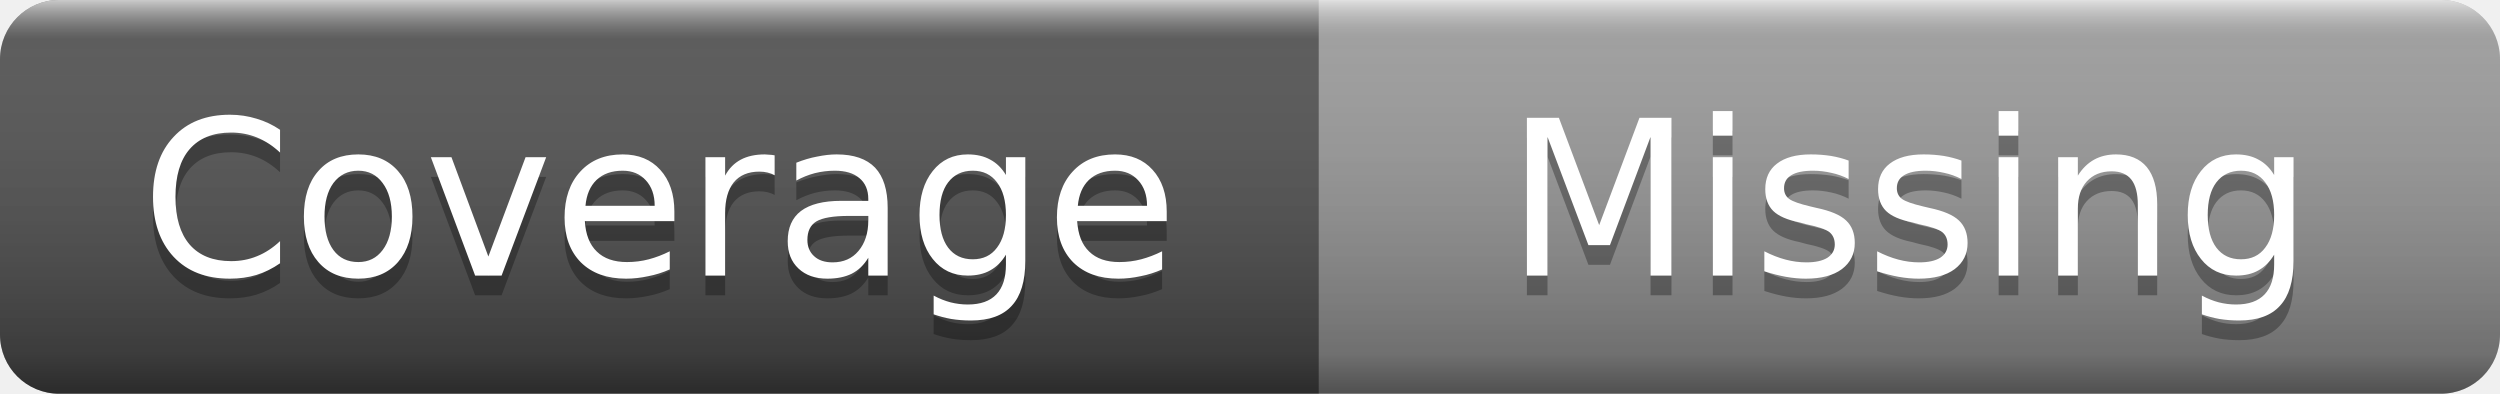
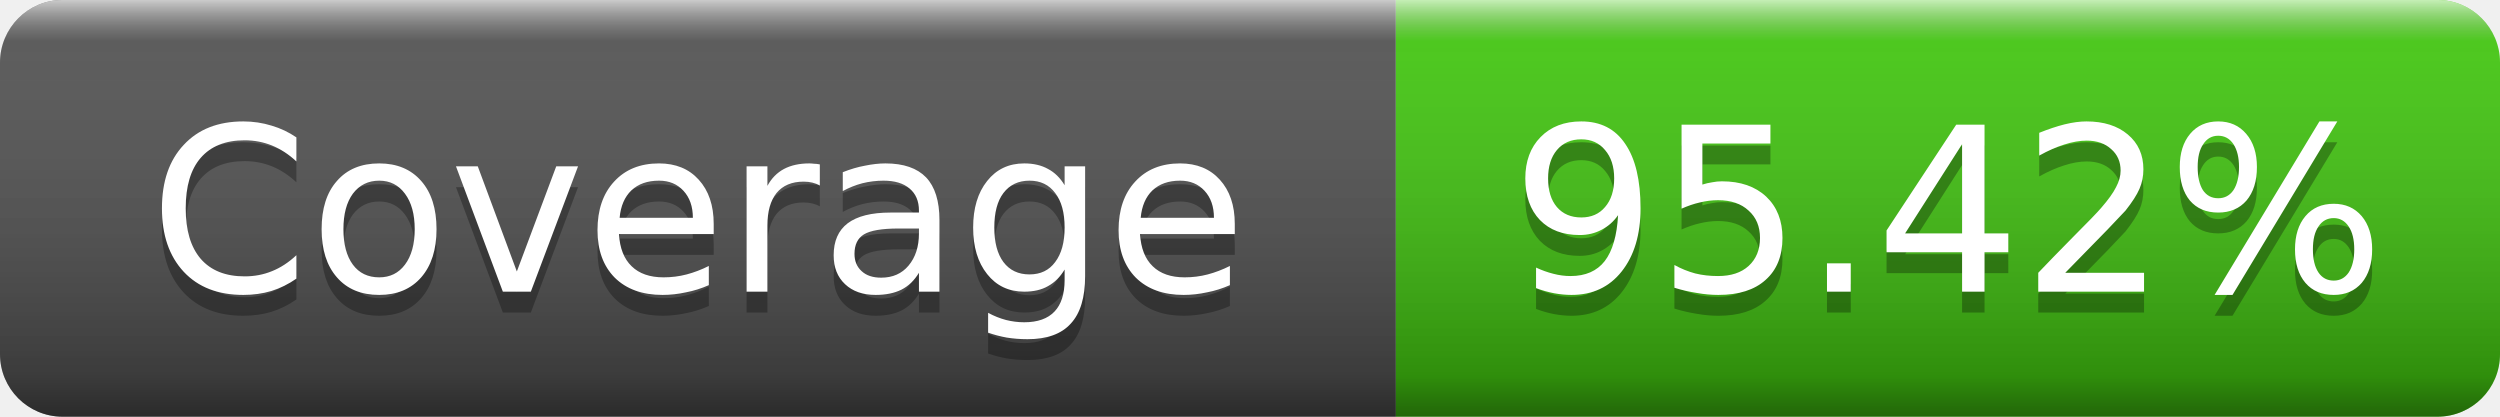
- <svg xmlns="http://www.w3.org/2000/svg" width="127" height="20" role="img" aria-label="Coverage: Missing">
+ <svg xmlns="http://www.w3.org/2000/svg" width="120" height="20" role="img" aria-label="Coverage: 95.42%">
  <linearGradient id="s" x2="0" y2="100%">
    <stop offset="0" stop-color="#fff" stop-opacity=".7" />
    <stop offset=".1" stop-color="#aaa" stop-opacity=".1" />
    <stop offset=".9" stop-color="#000" stop-opacity=".3" />
    <stop offset="1" stop-color="#000" stop-opacity=".5" />
  </linearGradient>
  <clipPath id="r">
-     <rect width="127" height="20" rx="3" />
+     <rect width="120" height="20" rx="3" />
  </clipPath>
  <g clip-path="url(#r)">
    <rect width="67" height="20" fill="#555" />
-     <rect x="67" width="60" height="20" fill="#9f9f9f" />
-     <rect width="127" height="20" fill="url(#s)" />
+     <rect x="67" width="53" height="20" fill="#4c1" />
+     <rect width="120" height="20" fill="url(#s)" />
  </g>
  <g fill="#fff" text-anchor="middle" font-family="Verdana,Geneva,DejaVu Sans,sans-serif" font-size="11">
    <text x="33.5" y="15" fill="#010101" fill-opacity=".3">Coverage</text>
    <text x="33.5" y="14">Coverage</text>
-     <text x="97" y="15" fill="#010101" fill-opacity=".3">Missing</text>
-     <text x="97" y="14">Missing</text>
+     <text x="93.5" y="15" fill="#010101" fill-opacity=".3">95.42%</text>
+     <text x="93.5" y="14">95.42%</text>
  </g>
</svg>
